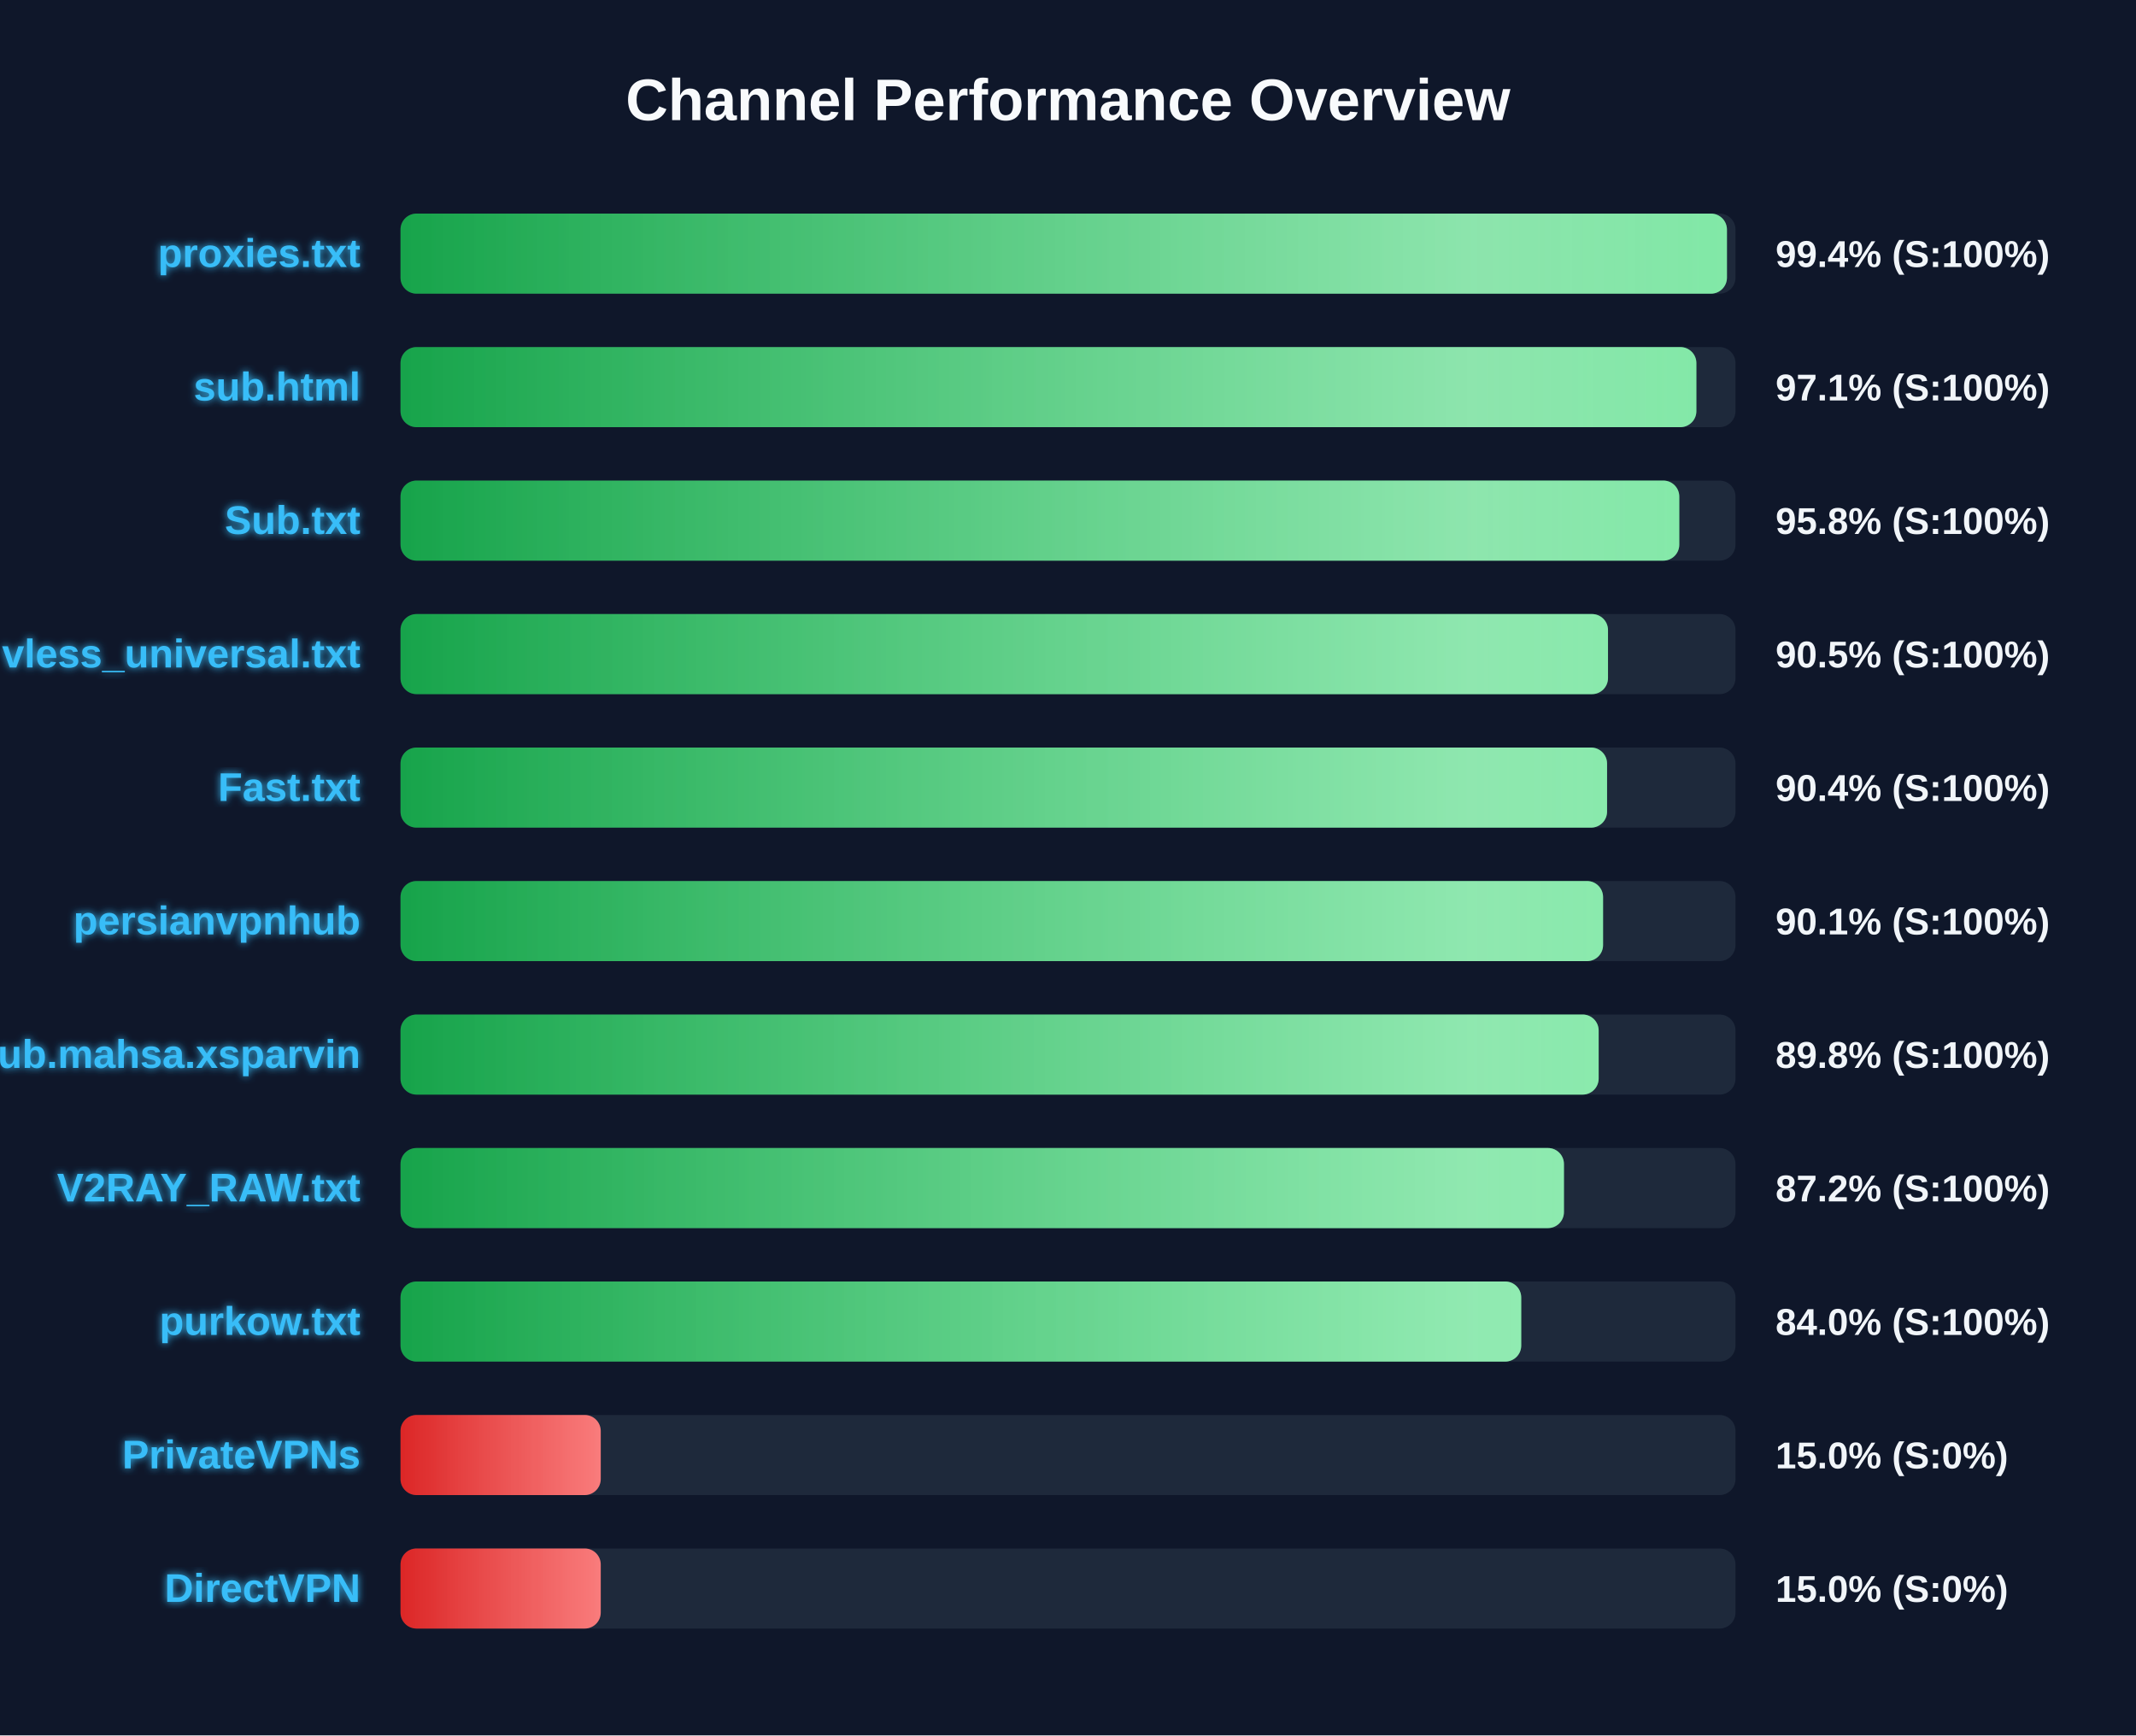
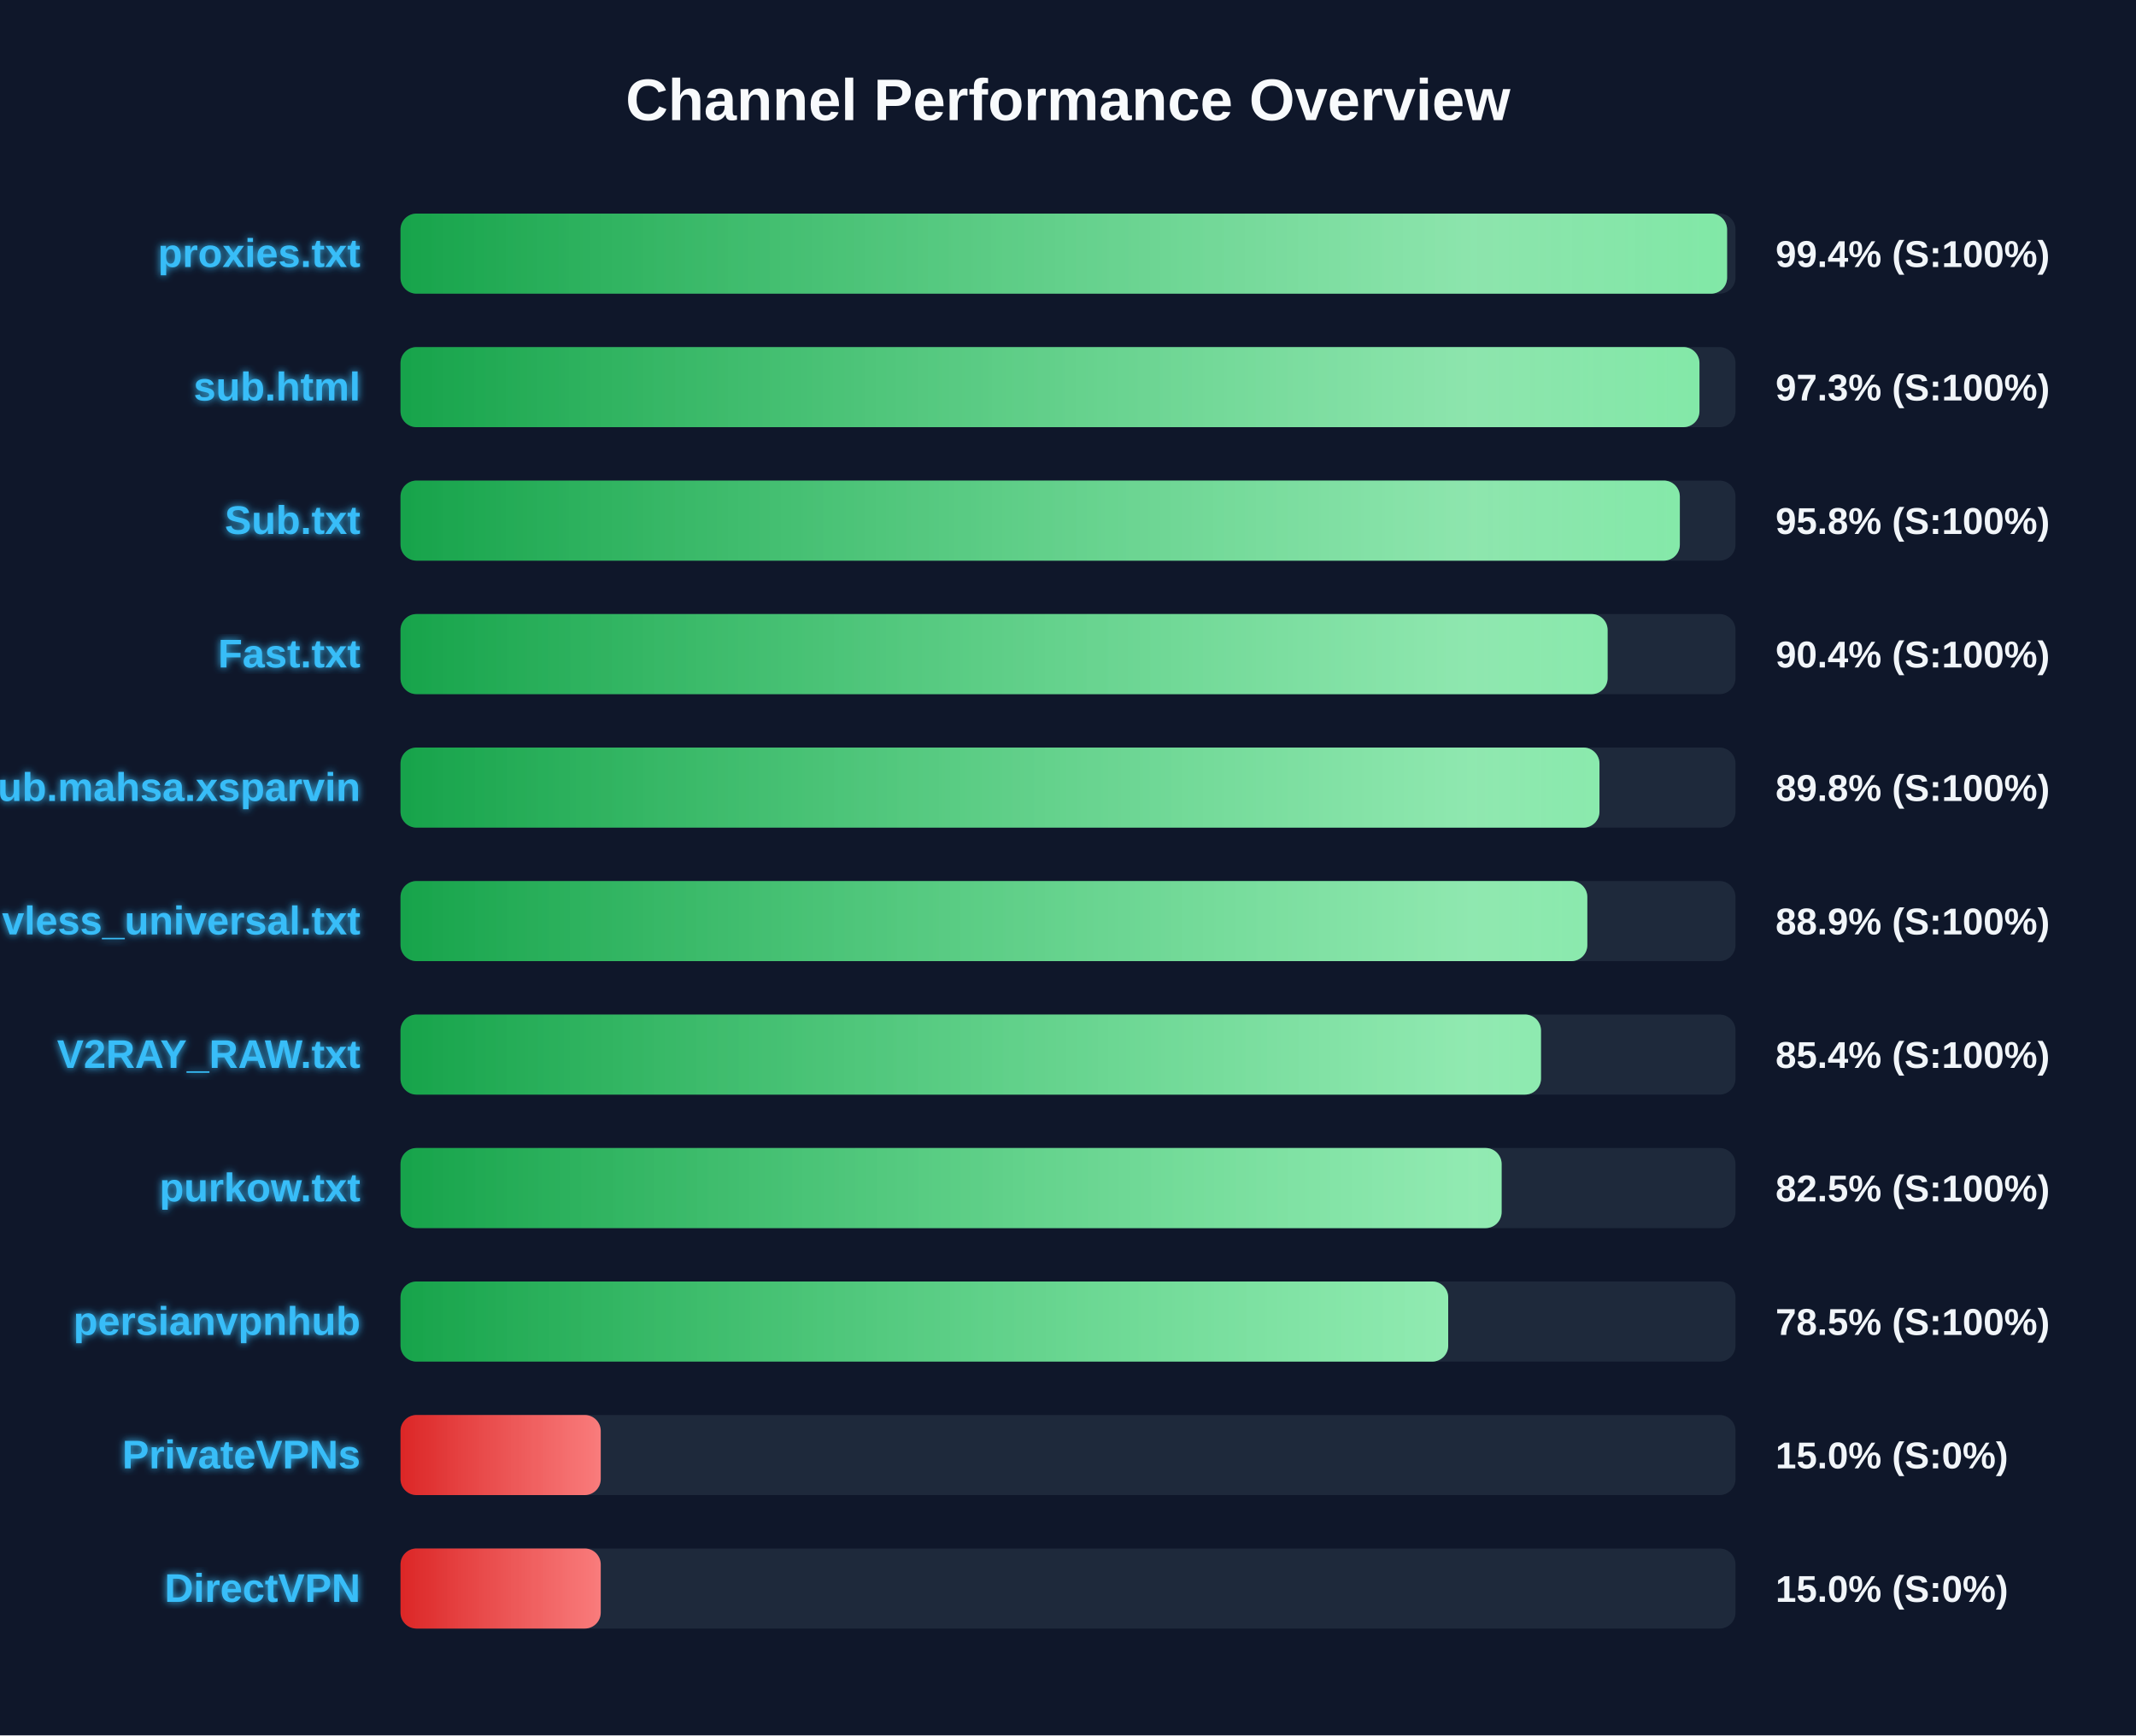
<svg xmlns="http://www.w3.org/2000/svg" width="800" height="650" version="1.1">
  <defs>
    <linearGradient id="grad-green" x1="0%" y1="0%" x2="100%" y2="0%">
      <stop offset="0%" stop-color="#16a34a" />
      <stop offset="100%" stop-color="#4ade80" />
    </linearGradient>
    <linearGradient id="grad-yellow" x1="0%" y1="0%" x2="100%" y2="0%">
      <stop offset="0%" stop-color="#ca8a04" />
      <stop offset="100%" stop-color="#fde047" />
    </linearGradient>
    <linearGradient id="grad-red" x1="0%" y1="0%" x2="100%" y2="0%">
      <stop offset="0%" stop-color="#dc2626" />
      <stop offset="100%" stop-color="#f87171" />
    </linearGradient>
    <linearGradient id="shimmer" x1="0%" y1="0%" x2="100%" y2="0%">
      <stop offset="0%" stop-color="rgba(255,255,255,0)" />
      <stop offset="50%" stop-color="rgba(255,255,255,0.4)" />
      <stop offset="100%" stop-color="rgba(255,255,255,0)" />
    </linearGradient>
    <filter id="glow" x="-20%" y="-20%" width="140%" height="140%">
      <feGaussianBlur stdDeviation="1.5" result="blur" />
      <feComposite in="SourceGraphic" in2="blur" operator="over" />
    </filter>
  </defs>
  <style>
        .bg-rect { fill: #0f172a; }
        .title { font: bold 22px 'Segoe UI', Arial, sans-serif; fill: #f8fafc; }
        .row { font: bold 15px 'Segoe UI', Arial, sans-serif; fill: #38bdf8; filter: url(#glow); }
        .score { font: bold 14px 'Segoe UI', Arial, sans-serif; fill: #f1f5f9; }
        @keyframes shimmer-anim {
            0% { transform: translateX(-100%); }
            100% { transform: translateX(200%); }
        }
        .shimmer-rect {
            animation: shimmer-anim 2.5s infinite linear;
        }
    </style>
  <rect width="100%" height="100%" class="bg-rect" />
  <text x="400" y="45" text-anchor="middle" class="title">Channel Performance Overview</text>
  <rect x="150" y="80" width="500" height="30" fill="#1e293b" rx="6" />
  <clipPath id="clip-0">
-     <rect x="150" y="80" width="496.8" height="30" rx="6" />
+     <rect x="150" y="80" width="496.85" height="30" rx="6" />
  </clipPath>
-   <rect x="150" y="80" width="496.8" height="30" fill="url(#grad-green)" rx="6" />
+   <rect x="150" y="80" width="496.85" height="30" fill="url(#grad-green)" rx="6" />
  <g clip-path="url(#clip-0)">
    <rect x="150" y="80" width="100%" height="30" fill="url(#shimmer)" class="shimmer-rect" />
  </g>
  <text x="135" y="100" text-anchor="end" class="row">proxies.txt</text>
  <text x="665" y="100" text-anchor="start" class="score">99.4% (S:100%)</text>
  <rect x="150" y="130" width="500" height="30" fill="#1e293b" rx="6" />
  <clipPath id="clip-1">
-     <rect x="150" y="130" width="485.35" height="30" rx="6" />
+     <rect x="150" y="130" width="486.5" height="30" rx="6" />
  </clipPath>
-   <rect x="150" y="130" width="485.35" height="30" fill="url(#grad-green)" rx="6" />
+   <rect x="150" y="130" width="486.5" height="30" fill="url(#grad-green)" rx="6" />
  <g clip-path="url(#clip-1)">
    <rect x="150" y="130" width="100%" height="30" fill="url(#shimmer)" class="shimmer-rect" />
  </g>
  <text x="135" y="150" text-anchor="end" class="row">sub.html</text>
-   <text x="665" y="150" text-anchor="start" class="score">97.1% (S:100%)</text>
+   <text x="665" y="150" text-anchor="start" class="score">97.3% (S:100%)</text>
  <rect x="150" y="180" width="500" height="30" fill="#1e293b" rx="6" />
  <clipPath id="clip-2">
-     <rect x="150" y="180" width="478.95" height="30" rx="6" />
+     <rect x="150" y="180" width="479.15" height="30" rx="6" />
  </clipPath>
-   <rect x="150" y="180" width="478.95" height="30" fill="url(#grad-green)" rx="6" />
+   <rect x="150" y="180" width="479.15" height="30" fill="url(#grad-green)" rx="6" />
  <g clip-path="url(#clip-2)">
    <rect x="150" y="180" width="100%" height="30" fill="url(#shimmer)" class="shimmer-rect" />
  </g>
  <text x="135" y="200" text-anchor="end" class="row">Sub.txt</text>
  <text x="665" y="200" text-anchor="start" class="score">95.8% (S:100%)</text>
  <rect x="150" y="230" width="500" height="30" fill="#1e293b" rx="6" />
  <clipPath id="clip-3">
-     <rect x="150" y="230" width="452.25" height="30" rx="6" />
+     <rect x="150" y="230" width="452.1" height="30" rx="6" />
  </clipPath>
-   <rect x="150" y="230" width="452.25" height="30" fill="url(#grad-green)" rx="6" />
+   <rect x="150" y="230" width="452.1" height="30" fill="url(#grad-green)" rx="6" />
  <g clip-path="url(#clip-3)">
    <rect x="150" y="230" width="100%" height="30" fill="url(#shimmer)" class="shimmer-rect" />
  </g>
-   <text x="135" y="250" text-anchor="end" class="row">vless_universal.txt</text>
-   <text x="665" y="250" text-anchor="start" class="score">90.5% (S:100%)</text>
+   <text x="135" y="250" text-anchor="end" class="row">Fast.txt</text>
+   <text x="665" y="250" text-anchor="start" class="score">90.4% (S:100%)</text>
  <rect x="150" y="280" width="500" height="30" fill="#1e293b" rx="6" />
  <clipPath id="clip-4">
-     <rect x="150" y="280" width="451.9" height="30" rx="6" />
+     <rect x="150" y="280" width="449.05" height="30" rx="6" />
  </clipPath>
-   <rect x="150" y="280" width="451.9" height="30" fill="url(#grad-green)" rx="6" />
+   <rect x="150" y="280" width="449.05" height="30" fill="url(#grad-green)" rx="6" />
  <g clip-path="url(#clip-4)">
    <rect x="150" y="280" width="100%" height="30" fill="url(#shimmer)" class="shimmer-rect" />
  </g>
-   <text x="135" y="300" text-anchor="end" class="row">Fast.txt</text>
-   <text x="665" y="300" text-anchor="start" class="score">90.4% (S:100%)</text>
+   <text x="135" y="300" text-anchor="end" class="row">Sub.mahsa.xsparvin</text>
+   <text x="665" y="300" text-anchor="start" class="score">89.8% (S:100%)</text>
  <rect x="150" y="330" width="500" height="30" fill="#1e293b" rx="6" />
  <clipPath id="clip-5">
-     <rect x="150" y="330" width="450.4" height="30" rx="6" />
+     <rect x="150" y="330" width="444.5" height="30" rx="6" />
  </clipPath>
-   <rect x="150" y="330" width="450.4" height="30" fill="url(#grad-green)" rx="6" />
+   <rect x="150" y="330" width="444.5" height="30" fill="url(#grad-green)" rx="6" />
  <g clip-path="url(#clip-5)">
    <rect x="150" y="330" width="100%" height="30" fill="url(#shimmer)" class="shimmer-rect" />
  </g>
-   <text x="135" y="350" text-anchor="end" class="row">persianvpnhub</text>
-   <text x="665" y="350" text-anchor="start" class="score">90.1% (S:100%)</text>
+   <text x="135" y="350" text-anchor="end" class="row">vless_universal.txt</text>
+   <text x="665" y="350" text-anchor="start" class="score">88.9% (S:100%)</text>
  <rect x="150" y="380" width="500" height="30" fill="#1e293b" rx="6" />
  <clipPath id="clip-6">
-     <rect x="150" y="380" width="448.75" height="30" rx="6" />
+     <rect x="150" y="380" width="427.15" height="30" rx="6" />
  </clipPath>
-   <rect x="150" y="380" width="448.75" height="30" fill="url(#grad-green)" rx="6" />
+   <rect x="150" y="380" width="427.15" height="30" fill="url(#grad-green)" rx="6" />
  <g clip-path="url(#clip-6)">
    <rect x="150" y="380" width="100%" height="30" fill="url(#shimmer)" class="shimmer-rect" />
  </g>
-   <text x="135" y="400" text-anchor="end" class="row">Sub.mahsa.xsparvin</text>
-   <text x="665" y="400" text-anchor="start" class="score">89.8% (S:100%)</text>
+   <text x="135" y="400" text-anchor="end" class="row">V2RAY_RAW.txt</text>
+   <text x="665" y="400" text-anchor="start" class="score">85.4% (S:100%)</text>
  <rect x="150" y="430" width="500" height="30" fill="#1e293b" rx="6" />
  <clipPath id="clip-7">
-     <rect x="150" y="430" width="435.75" height="30" rx="6" />
+     <rect x="150" y="430" width="412.4" height="30" rx="6" />
  </clipPath>
-   <rect x="150" y="430" width="435.75" height="30" fill="url(#grad-green)" rx="6" />
+   <rect x="150" y="430" width="412.4" height="30" fill="url(#grad-green)" rx="6" />
  <g clip-path="url(#clip-7)">
    <rect x="150" y="430" width="100%" height="30" fill="url(#shimmer)" class="shimmer-rect" />
  </g>
-   <text x="135" y="450" text-anchor="end" class="row">V2RAY_RAW.txt</text>
-   <text x="665" y="450" text-anchor="start" class="score">87.2% (S:100%)</text>
+   <text x="135" y="450" text-anchor="end" class="row">purkow.txt</text>
+   <text x="665" y="450" text-anchor="start" class="score">82.5% (S:100%)</text>
  <rect x="150" y="480" width="500" height="30" fill="#1e293b" rx="6" />
  <clipPath id="clip-8">
-     <rect x="150" y="480" width="419.75" height="30" rx="6" />
+     <rect x="150" y="480" width="392.4" height="30" rx="6" />
  </clipPath>
-   <rect x="150" y="480" width="419.75" height="30" fill="url(#grad-green)" rx="6" />
+   <rect x="150" y="480" width="392.4" height="30" fill="url(#grad-green)" rx="6" />
  <g clip-path="url(#clip-8)">
    <rect x="150" y="480" width="100%" height="30" fill="url(#shimmer)" class="shimmer-rect" />
  </g>
-   <text x="135" y="500" text-anchor="end" class="row">purkow.txt</text>
-   <text x="665" y="500" text-anchor="start" class="score">84.0% (S:100%)</text>
+   <text x="135" y="500" text-anchor="end" class="row">persianvpnhub</text>
+   <text x="665" y="500" text-anchor="start" class="score">78.5% (S:100%)</text>
  <rect x="150" y="530" width="500" height="30" fill="#1e293b" rx="6" />
  <clipPath id="clip-9">
    <rect x="150" y="530" width="75.0" height="30" rx="6" />
  </clipPath>
  <rect x="150" y="530" width="75.0" height="30" fill="url(#grad-red)" rx="6" />
  <g clip-path="url(#clip-9)">
    <rect x="150" y="530" width="100%" height="30" fill="url(#shimmer)" class="shimmer-rect" />
  </g>
  <text x="135" y="550" text-anchor="end" class="row">PrivateVPNs</text>
  <text x="665" y="550" text-anchor="start" class="score">15.0% (S:0%)</text>
  <rect x="150" y="580" width="500" height="30" fill="#1e293b" rx="6" />
  <clipPath id="clip-10">
    <rect x="150" y="580" width="75.0" height="30" rx="6" />
  </clipPath>
  <rect x="150" y="580" width="75.0" height="30" fill="url(#grad-red)" rx="6" />
  <g clip-path="url(#clip-10)">
    <rect x="150" y="580" width="100%" height="30" fill="url(#shimmer)" class="shimmer-rect" />
  </g>
  <text x="135" y="600" text-anchor="end" class="row">DirectVPN</text>
  <text x="665" y="600" text-anchor="start" class="score">15.0% (S:0%)</text>
</svg>
